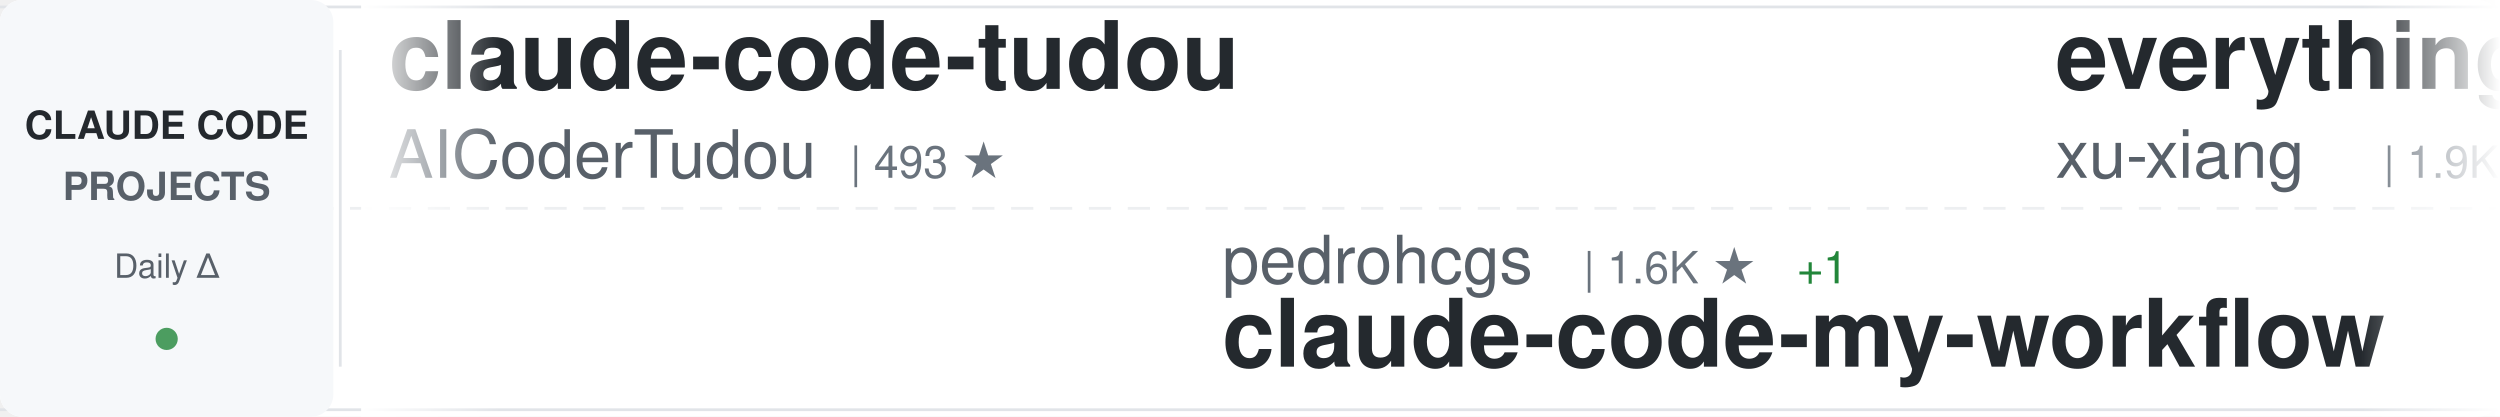
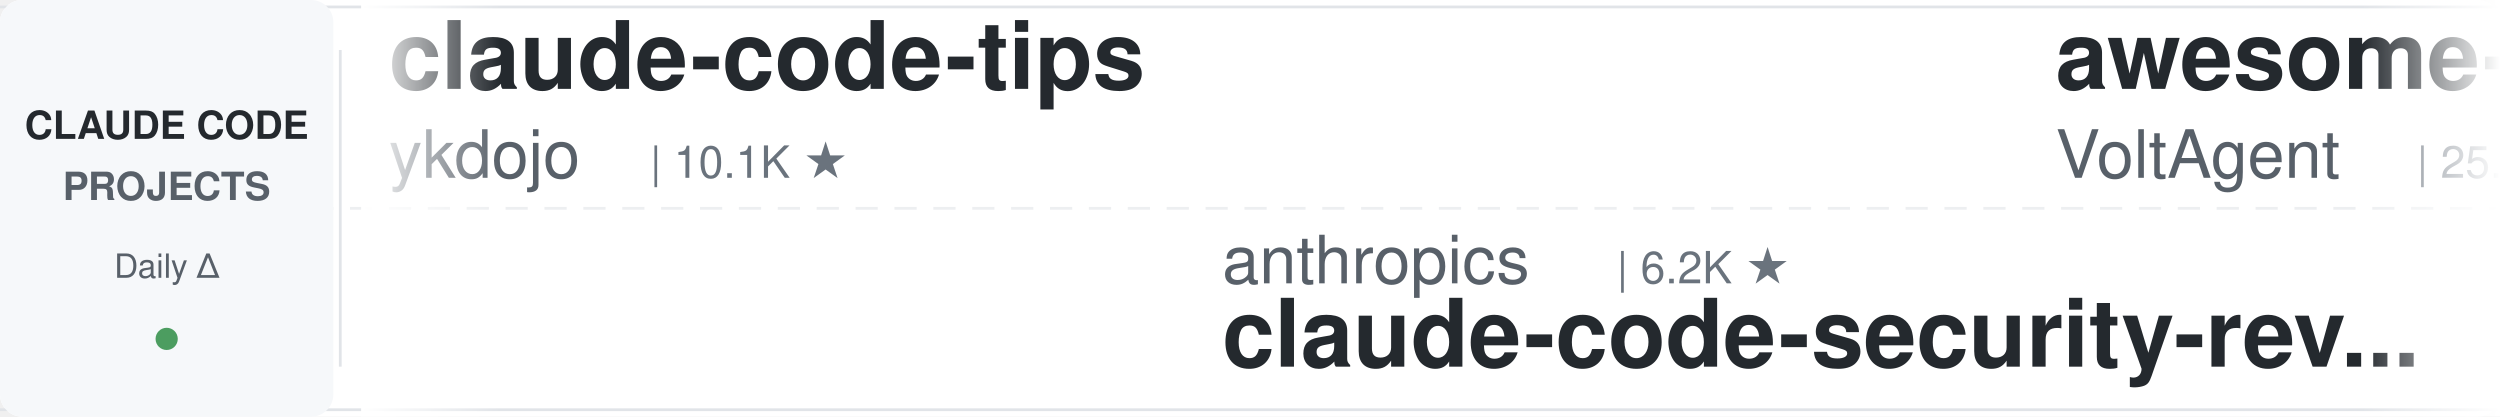
<svg xmlns="http://www.w3.org/2000/svg" width="900" height="150">
  <defs>
    <linearGradient id="awesomeLeftFade" x1="0%" y1="0%" x2="100%" y2="0%">
      <stop offset="0%" style="stop-color:#ffffff;stop-opacity:1" />
      <stop offset="100%" style="stop-color:#ffffff;stop-opacity:0" />
    </linearGradient>
    <linearGradient id="awesomeRightFade" x1="0%" y1="0%" x2="100%" y2="0%">
      <stop offset="0%" style="stop-color:#ffffff;stop-opacity:0" />
      <stop offset="100%" style="stop-color:#ffffff;stop-opacity:1" />
    </linearGradient>
  </defs>
  <rect width="900" height="150" fill="#ffffff" rx="8" />
  <rect x="0" y="2" width="900" height="1" fill="#e1e4e8" />
  <rect x="0" y="147" width="900" height="1" fill="#e1e4e8" />
  <line x1="0" y1="75" x2="900" y2="75" stroke="#e1e4e8" stroke-width="1" stroke-dasharray="8 6" opacity="0.6" />
  <rect x="0" y="0" width="120" height="150" fill="#f6f8fa" rx="8" />
  <text x="60" y="50" font-family="-apple-system, BlinkMacSystemFont, 'Segoe UI', Helvetica, Arial, sans-serif" font-size="14" font-weight="600" fill="#24292e" text-anchor="middle">CLAUDE CODE</text>
  <text x="60" y="72" font-family="-apple-system, BlinkMacSystemFont, 'Segoe UI', Helvetica, Arial, sans-serif" font-size="14" font-weight="600" fill="#586069" text-anchor="middle">PROJECTS</text>
  <text x="60" y="100" font-family="-apple-system, BlinkMacSystemFont, 'Segoe UI', Helvetica, Arial, sans-serif" font-size="12" font-weight="500" fill="#586069" text-anchor="middle">Daily Δ</text>
  <circle cx="60" cy="122" r="4" fill="#22863a" opacity="0.8" />
  <rect x="122" y="18" width="1" height="114" fill="#e1e4e8" />
  <clipPath id="awesomeTickerClip">
    <rect x="130" y="0" width="770" height="150" />
  </clipPath>
  <g clip-path="url(#awesomeTickerClip)">
    <g id="awesomeTickerItems">
      <animateTransform attributeName="transform" attributeType="XML" type="translate" from="0 0" to="-3000 0" dur="54s" repeatCount="indefinite" />
      <g transform="translate(0, 0)">
-         <text x="140" y="32" font-family="-apple-system, BlinkMacSystemFont, 'Segoe UI', Helvetica, Arial, sans-serif" font-size="34" font-weight="600" fill="#24292e">claude-code-tudou</text>
-         <text x="140" y="64" font-family="-apple-system, BlinkMacSystemFont, 'Segoe UI', Helvetica, Arial, sans-serif" font-size="24" font-weight="400" fill="#586069">AICoderTudou</text>
-         <text x="306" y="64" font-family="-apple-system, BlinkMacSystemFont, 'Segoe UI', Helvetica, Arial, sans-serif" font-size="16" font-weight="500" fill="#6a737d">| 493 ★</text>
+         <text x="140" y="32" font-family="-apple-system, BlinkMacSystemFont, 'Segoe UI', Helvetica, Arial, sans-serif" font-size="34" font-weight="600" fill="#24292e">claude-code-tips</text>
+         <text x="140" y="64" font-family="-apple-system, BlinkMacSystemFont, 'Segoe UI', Helvetica, Arial, sans-serif" font-size="24" font-weight="400" fill="#586069">ykdojo</text>
+         <text x="234" y="64" font-family="-apple-system, BlinkMacSystemFont, 'Segoe UI', Helvetica, Arial, sans-serif" font-size="16" font-weight="500" fill="#6a737d">| 10.1K ★</text>
      </g>
      <g transform="translate(300, 0)">
-         <text x="140" y="102" font-family="-apple-system, BlinkMacSystemFont, 'Segoe UI', Helvetica, Arial, sans-serif" font-size="24" font-weight="400" fill="#586069">pedrohcgs</text>
-         <text x="270" y="102" font-family="-apple-system, BlinkMacSystemFont, 'Segoe UI', Helvetica, Arial, sans-serif" font-size="16" font-weight="500" fill="#6a737d">| 1.6K ★</text>
-         <text x="347" y="102" font-family="-apple-system, BlinkMacSystemFont, 'Segoe UI', Helvetica, Arial, sans-serif" font-size="16" font-weight="500" fill="#22863a"> +1</text>
-         <text x="140" y="132" font-family="-apple-system, BlinkMacSystemFont, 'Segoe UI', Helvetica, Arial, sans-serif" font-size="34" font-weight="600" fill="#24292e">claude-code-my-workflow</text>
+         <text x="140" y="102" font-family="-apple-system, BlinkMacSystemFont, 'Segoe UI', Helvetica, Arial, sans-serif" font-size="24" font-weight="400" fill="#586069">anthropics</text>
+         <text x="282" y="102" font-family="-apple-system, BlinkMacSystemFont, 'Segoe UI', Helvetica, Arial, sans-serif" font-size="16" font-weight="500" fill="#6a737d">| 6.2K ★</text>
+         <text x="140" y="132" font-family="-apple-system, BlinkMacSystemFont, 'Segoe UI', Helvetica, Arial, sans-serif" font-size="34" font-weight="600" fill="#24292e">claude-code-security-rev...</text>
      </g>
      <g transform="translate(600, 0)">
-         <text x="140" y="32" font-family="-apple-system, BlinkMacSystemFont, 'Segoe UI', Helvetica, Arial, sans-serif" font-size="34" font-weight="600" fill="#24292e">everything-claude-code-z...</text>
-         <text x="140" y="64" font-family="-apple-system, BlinkMacSystemFont, 'Segoe UI', Helvetica, Arial, sans-serif" font-size="24" font-weight="400" fill="#586069">xu-xiang</text>
-         <text x="258" y="64" font-family="-apple-system, BlinkMacSystemFont, 'Segoe UI', Helvetica, Arial, sans-serif" font-size="16" font-weight="500" fill="#6a737d">| 1.9K ★</text>
+         <text x="140" y="32" font-family="-apple-system, BlinkMacSystemFont, 'Segoe UI', Helvetica, Arial, sans-serif" font-size="34" font-weight="600" fill="#24292e">awesome-claude-code-suba...</text>
+         <text x="140" y="64" font-family="-apple-system, BlinkMacSystemFont, 'Segoe UI', Helvetica, Arial, sans-serif" font-size="24" font-weight="400" fill="#586069">VoltAgent</text>
+         <text x="270" y="64" font-family="-apple-system, BlinkMacSystemFont, 'Segoe UI', Helvetica, Arial, sans-serif" font-size="16" font-weight="500" fill="#6a737d">| 25.2K ★</text>
+         <text x="356" y="64" font-family="-apple-system, BlinkMacSystemFont, 'Segoe UI', Helvetica, Arial, sans-serif" font-size="16" font-weight="500" fill="#22863a"> +5</text>
      </g>
      <g transform="translate(900, 0)">
-         <text x="140" y="102" font-family="-apple-system, BlinkMacSystemFont, 'Segoe UI', Helvetica, Arial, sans-serif" font-size="24" font-weight="400" fill="#586069">asgeirtj</text>
-         <text x="258" y="102" font-family="-apple-system, BlinkMacSystemFont, 'Segoe UI', Helvetica, Arial, sans-serif" font-size="16" font-weight="500" fill="#6a737d">| 67.4K ★</text>
-         <text x="344" y="102" font-family="-apple-system, BlinkMacSystemFont, 'Segoe UI', Helvetica, Arial, sans-serif" font-size="16" font-weight="500" fill="#22863a"> +12</text>
-         <text x="140" y="132" font-family="-apple-system, BlinkMacSystemFont, 'Segoe UI', Helvetica, Arial, sans-serif" font-size="34" font-weight="600" fill="#24292e">system_prompts_leaks</text>
+         <text x="140" y="102" font-family="-apple-system, BlinkMacSystemFont, 'Segoe UI', Helvetica, Arial, sans-serif" font-size="24" font-weight="400" fill="#586069">rohitg00</text>
+         <text x="258" y="102" font-family="-apple-system, BlinkMacSystemFont, 'Segoe UI', Helvetica, Arial, sans-serif" font-size="16" font-weight="500" fill="#6a737d">| 2.6K ★</text>
+         <text x="140" y="132" font-family="-apple-system, BlinkMacSystemFont, 'Segoe UI', Helvetica, Arial, sans-serif" font-size="34" font-weight="600" fill="#24292e">awesome-claude-code-tool...</text>
      </g>
      <g transform="translate(1200, 0)">
-         <text x="140" y="32" font-family="-apple-system, BlinkMacSystemFont, 'Segoe UI', Helvetica, Arial, sans-serif" font-size="34" font-weight="600" fill="#24292e">claude-code-templates</text>
-         <text x="140" y="64" font-family="-apple-system, BlinkMacSystemFont, 'Segoe UI', Helvetica, Arial, sans-serif" font-size="24" font-weight="400" fill="#586069">davila7</text>
-         <text x="246" y="64" font-family="-apple-system, BlinkMacSystemFont, 'Segoe UI', Helvetica, Arial, sans-serif" font-size="16" font-weight="500" fill="#6a737d">| 30.8K ★</text>
-         <text x="332" y="64" font-family="-apple-system, BlinkMacSystemFont, 'Segoe UI', Helvetica, Arial, sans-serif" font-size="16" font-weight="500" fill="#22863a"> +1</text>
+         <text x="140" y="32" font-family="-apple-system, BlinkMacSystemFont, 'Segoe UI', Helvetica, Arial, sans-serif" font-size="34" font-weight="600" fill="#24292e">ralph-claude-code</text>
+         <text x="140" y="64" font-family="-apple-system, BlinkMacSystemFont, 'Segoe UI', Helvetica, Arial, sans-serif" font-size="24" font-weight="400" fill="#586069">frankbria</text>
+         <text x="270" y="64" font-family="-apple-system, BlinkMacSystemFont, 'Segoe UI', Helvetica, Arial, sans-serif" font-size="16" font-weight="500" fill="#6a737d">| 9.6K ★</text>
      </g>
      <g transform="translate(1500, 0)">
-         <text x="140" y="102" font-family="-apple-system, BlinkMacSystemFont, 'Segoe UI', Helvetica, Arial, sans-serif" font-size="24" font-weight="400" fill="#586069">LING71671</text>
-         <text x="270" y="102" font-family="-apple-system, BlinkMacSystemFont, 'Segoe UI', Helvetica, Arial, sans-serif" font-size="16" font-weight="500" fill="#6a737d">| 952 ★</text>
-         <text x="140" y="132" font-family="-apple-system, BlinkMacSystemFont, 'Segoe UI', Helvetica, Arial, sans-serif" font-size="34" font-weight="600" fill="#24292e">Open-ClaudeCode</text>
+         <text x="140" y="102" font-family="-apple-system, BlinkMacSystemFont, 'Segoe UI', Helvetica, Arial, sans-serif" font-size="24" font-weight="400" fill="#586069">ChrisWiles</text>
+         <text x="282" y="102" font-family="-apple-system, BlinkMacSystemFont, 'Segoe UI', Helvetica, Arial, sans-serif" font-size="16" font-weight="500" fill="#6a737d">| 6.1K ★</text>
+         <text x="140" y="132" font-family="-apple-system, BlinkMacSystemFont, 'Segoe UI', Helvetica, Arial, sans-serif" font-size="34" font-weight="600" fill="#24292e">claude-code-showcase</text>
      </g>
      <g transform="translate(1800, 0)">
-         <text x="140" y="32" font-family="-apple-system, BlinkMacSystemFont, 'Segoe UI', Helvetica, Arial, sans-serif" font-size="34" font-weight="600" fill="#24292e">claude-code-infrastructu...</text>
-         <text x="140" y="64" font-family="-apple-system, BlinkMacSystemFont, 'Segoe UI', Helvetica, Arial, sans-serif" font-size="24" font-weight="400" fill="#586069">diet103</text>
-         <text x="246" y="64" font-family="-apple-system, BlinkMacSystemFont, 'Segoe UI', Helvetica, Arial, sans-serif" font-size="16" font-weight="500" fill="#6a737d">| 10.0K ★</text>
+         <text x="140" y="32" font-family="-apple-system, BlinkMacSystemFont, 'Segoe UI', Helvetica, Arial, sans-serif" font-size="34" font-weight="600" fill="#24292e">ClaudeCode-Portable</text>
+         <text x="140" y="64" font-family="-apple-system, BlinkMacSystemFont, 'Segoe UI', Helvetica, Arial, sans-serif" font-size="24" font-weight="400" fill="#586069">techjarves</text>
+         <text x="282" y="64" font-family="-apple-system, BlinkMacSystemFont, 'Segoe UI', Helvetica, Arial, sans-serif" font-size="16" font-weight="500" fill="#6a737d">| 1.5K ★</text>
+         <text x="359" y="64" font-family="-apple-system, BlinkMacSystemFont, 'Segoe UI', Helvetica, Arial, sans-serif" font-size="16" font-weight="500" fill="#22863a"> +1</text>
      </g>
      <g transform="translate(2100, 0)">
-         <text x="140" y="102" font-family="-apple-system, BlinkMacSystemFont, 'Segoe UI', Helvetica, Arial, sans-serif" font-size="24" font-weight="400" fill="#586069">shareAI-lab</text>
-         <text x="294" y="102" font-family="-apple-system, BlinkMacSystemFont, 'Segoe UI', Helvetica, Arial, sans-serif" font-size="16" font-weight="500" fill="#6a737d">| 77.0K ★</text>
-         <text x="380" y="102" font-family="-apple-system, BlinkMacSystemFont, 'Segoe UI', Helvetica, Arial, sans-serif" font-size="16" font-weight="500" fill="#22863a"> +1</text>
-         <text x="140" y="132" font-family="-apple-system, BlinkMacSystemFont, 'Segoe UI', Helvetica, Arial, sans-serif" font-size="34" font-weight="600" fill="#24292e">learn-claude-code</text>
+         <text x="140" y="102" font-family="-apple-system, BlinkMacSystemFont, 'Segoe UI', Helvetica, Arial, sans-serif" font-size="24" font-weight="400" fill="#586069">ding113</text>
+         <text x="246" y="102" font-family="-apple-system, BlinkMacSystemFont, 'Segoe UI', Helvetica, Arial, sans-serif" font-size="16" font-weight="500" fill="#6a737d">| 3.4K ★</text>
+         <text x="140" y="132" font-family="-apple-system, BlinkMacSystemFont, 'Segoe UI', Helvetica, Arial, sans-serif" font-size="34" font-weight="600" fill="#24292e">claude-code-hub</text>
      </g>
      <g transform="translate(2400, 0)">
-         <text x="140" y="32" font-family="-apple-system, BlinkMacSystemFont, 'Segoe UI', Helvetica, Arial, sans-serif" font-size="34" font-weight="600" fill="#24292e">claude-code-source</text>
-         <text x="140" y="64" font-family="-apple-system, BlinkMacSystemFont, 'Segoe UI', Helvetica, Arial, sans-serif" font-size="24" font-weight="400" fill="#586069">AprilNEA</text>
-         <text x="258" y="64" font-family="-apple-system, BlinkMacSystemFont, 'Segoe UI', Helvetica, Arial, sans-serif" font-size="16" font-weight="500" fill="#6a737d">| 391 ★</text>
+         <text x="140" y="32" font-family="-apple-system, BlinkMacSystemFont, 'Segoe UI', Helvetica, Arial, sans-serif" font-size="34" font-weight="600" fill="#24292e">claude-code-spec-workflo...</text>
+         <text x="140" y="64" font-family="-apple-system, BlinkMacSystemFont, 'Segoe UI', Helvetica, Arial, sans-serif" font-size="24" font-weight="400" fill="#586069">Pimzino</text>
+         <text x="246" y="64" font-family="-apple-system, BlinkMacSystemFont, 'Segoe UI', Helvetica, Arial, sans-serif" font-size="16" font-weight="500" fill="#6a737d">| 3.9K ★</text>
      </g>
      <g transform="translate(2700, 0)">
+         <text x="140" y="102" font-family="-apple-system, BlinkMacSystemFont, 'Segoe UI', Helvetica, Arial, sans-serif" font-size="24" font-weight="400" fill="#586069">777genius</text>
+         <text x="270" y="102" font-family="-apple-system, BlinkMacSystemFont, 'Segoe UI', Helvetica, Arial, sans-serif" font-size="16" font-weight="500" fill="#6a737d">| 933 ★</text>
+         <text x="140" y="132" font-family="-apple-system, BlinkMacSystemFont, 'Segoe UI', Helvetica, Arial, sans-serif" font-size="34" font-weight="600" fill="#24292e">claude-code-source-code</text>
+       </g>
+       <g transform="translate(3000, 0)">
+         <text x="140" y="32" font-family="-apple-system, BlinkMacSystemFont, 'Segoe UI', Helvetica, Arial, sans-serif" font-size="34" font-weight="600" fill="#24292e">claude-code-tips</text>
+         <text x="140" y="64" font-family="-apple-system, BlinkMacSystemFont, 'Segoe UI', Helvetica, Arial, sans-serif" font-size="24" font-weight="400" fill="#586069">ykdojo</text>
+         <text x="234" y="64" font-family="-apple-system, BlinkMacSystemFont, 'Segoe UI', Helvetica, Arial, sans-serif" font-size="16" font-weight="500" fill="#6a737d">| 10.1K ★</text>
+       </g>
+       <g transform="translate(3300, 0)">
        <text x="140" y="102" font-family="-apple-system, BlinkMacSystemFont, 'Segoe UI', Helvetica, Arial, sans-serif" font-size="24" font-weight="400" fill="#586069">anthropics</text>
        <text x="282" y="102" font-family="-apple-system, BlinkMacSystemFont, 'Segoe UI', Helvetica, Arial, sans-serif" font-size="16" font-weight="500" fill="#6a737d">| 6.2K ★</text>
-         <text x="359" y="102" font-family="-apple-system, BlinkMacSystemFont, 'Segoe UI', Helvetica, Arial, sans-serif" font-size="16" font-weight="500" fill="#22863a"> +1</text>
        <text x="140" y="132" font-family="-apple-system, BlinkMacSystemFont, 'Segoe UI', Helvetica, Arial, sans-serif" font-size="34" font-weight="600" fill="#24292e">claude-code-security-rev...</text>
      </g>
-       <g transform="translate(3000, 0)">
-         <text x="140" y="32" font-family="-apple-system, BlinkMacSystemFont, 'Segoe UI', Helvetica, Arial, sans-serif" font-size="34" font-weight="600" fill="#24292e">claude-code-tudou</text>
-         <text x="140" y="64" font-family="-apple-system, BlinkMacSystemFont, 'Segoe UI', Helvetica, Arial, sans-serif" font-size="24" font-weight="400" fill="#586069">AICoderTudou</text>
-         <text x="306" y="64" font-family="-apple-system, BlinkMacSystemFont, 'Segoe UI', Helvetica, Arial, sans-serif" font-size="16" font-weight="500" fill="#6a737d">| 493 ★</text>
-       </g>
-       <g transform="translate(3300, 0)">
-         <text x="140" y="102" font-family="-apple-system, BlinkMacSystemFont, 'Segoe UI', Helvetica, Arial, sans-serif" font-size="24" font-weight="400" fill="#586069">pedrohcgs</text>
-         <text x="270" y="102" font-family="-apple-system, BlinkMacSystemFont, 'Segoe UI', Helvetica, Arial, sans-serif" font-size="16" font-weight="500" fill="#6a737d">| 1.6K ★</text>
-         <text x="347" y="102" font-family="-apple-system, BlinkMacSystemFont, 'Segoe UI', Helvetica, Arial, sans-serif" font-size="16" font-weight="500" fill="#22863a"> +1</text>
-         <text x="140" y="132" font-family="-apple-system, BlinkMacSystemFont, 'Segoe UI', Helvetica, Arial, sans-serif" font-size="34" font-weight="600" fill="#24292e">claude-code-my-workflow</text>
-       </g>
      <g transform="translate(3600, 0)">
-         <text x="140" y="32" font-family="-apple-system, BlinkMacSystemFont, 'Segoe UI', Helvetica, Arial, sans-serif" font-size="34" font-weight="600" fill="#24292e">everything-claude-code-z...</text>
-         <text x="140" y="64" font-family="-apple-system, BlinkMacSystemFont, 'Segoe UI', Helvetica, Arial, sans-serif" font-size="24" font-weight="400" fill="#586069">xu-xiang</text>
-         <text x="258" y="64" font-family="-apple-system, BlinkMacSystemFont, 'Segoe UI', Helvetica, Arial, sans-serif" font-size="16" font-weight="500" fill="#6a737d">| 1.9K ★</text>
+         <text x="140" y="32" font-family="-apple-system, BlinkMacSystemFont, 'Segoe UI', Helvetica, Arial, sans-serif" font-size="34" font-weight="600" fill="#24292e">awesome-claude-code-suba...</text>
+         <text x="140" y="64" font-family="-apple-system, BlinkMacSystemFont, 'Segoe UI', Helvetica, Arial, sans-serif" font-size="24" font-weight="400" fill="#586069">VoltAgent</text>
+         <text x="270" y="64" font-family="-apple-system, BlinkMacSystemFont, 'Segoe UI', Helvetica, Arial, sans-serif" font-size="16" font-weight="500" fill="#6a737d">| 25.2K ★</text>
+         <text x="356" y="64" font-family="-apple-system, BlinkMacSystemFont, 'Segoe UI', Helvetica, Arial, sans-serif" font-size="16" font-weight="500" fill="#22863a"> +5</text>
      </g>
      <g transform="translate(3900, 0)">
-         <text x="140" y="102" font-family="-apple-system, BlinkMacSystemFont, 'Segoe UI', Helvetica, Arial, sans-serif" font-size="24" font-weight="400" fill="#586069">asgeirtj</text>
-         <text x="258" y="102" font-family="-apple-system, BlinkMacSystemFont, 'Segoe UI', Helvetica, Arial, sans-serif" font-size="16" font-weight="500" fill="#6a737d">| 67.4K ★</text>
-         <text x="344" y="102" font-family="-apple-system, BlinkMacSystemFont, 'Segoe UI', Helvetica, Arial, sans-serif" font-size="16" font-weight="500" fill="#22863a"> +12</text>
-         <text x="140" y="132" font-family="-apple-system, BlinkMacSystemFont, 'Segoe UI', Helvetica, Arial, sans-serif" font-size="34" font-weight="600" fill="#24292e">system_prompts_leaks</text>
+         <text x="140" y="102" font-family="-apple-system, BlinkMacSystemFont, 'Segoe UI', Helvetica, Arial, sans-serif" font-size="24" font-weight="400" fill="#586069">rohitg00</text>
+         <text x="258" y="102" font-family="-apple-system, BlinkMacSystemFont, 'Segoe UI', Helvetica, Arial, sans-serif" font-size="16" font-weight="500" fill="#6a737d">| 2.6K ★</text>
+         <text x="140" y="132" font-family="-apple-system, BlinkMacSystemFont, 'Segoe UI', Helvetica, Arial, sans-serif" font-size="34" font-weight="600" fill="#24292e">awesome-claude-code-tool...</text>
      </g>
    </g>
  </g>
  <rect x="130" y="0" width="50" height="150" fill="url(#awesomeLeftFade)" />
  <rect x="850" y="0" width="50" height="150" fill="url(#awesomeRightFade)" />
</svg>
